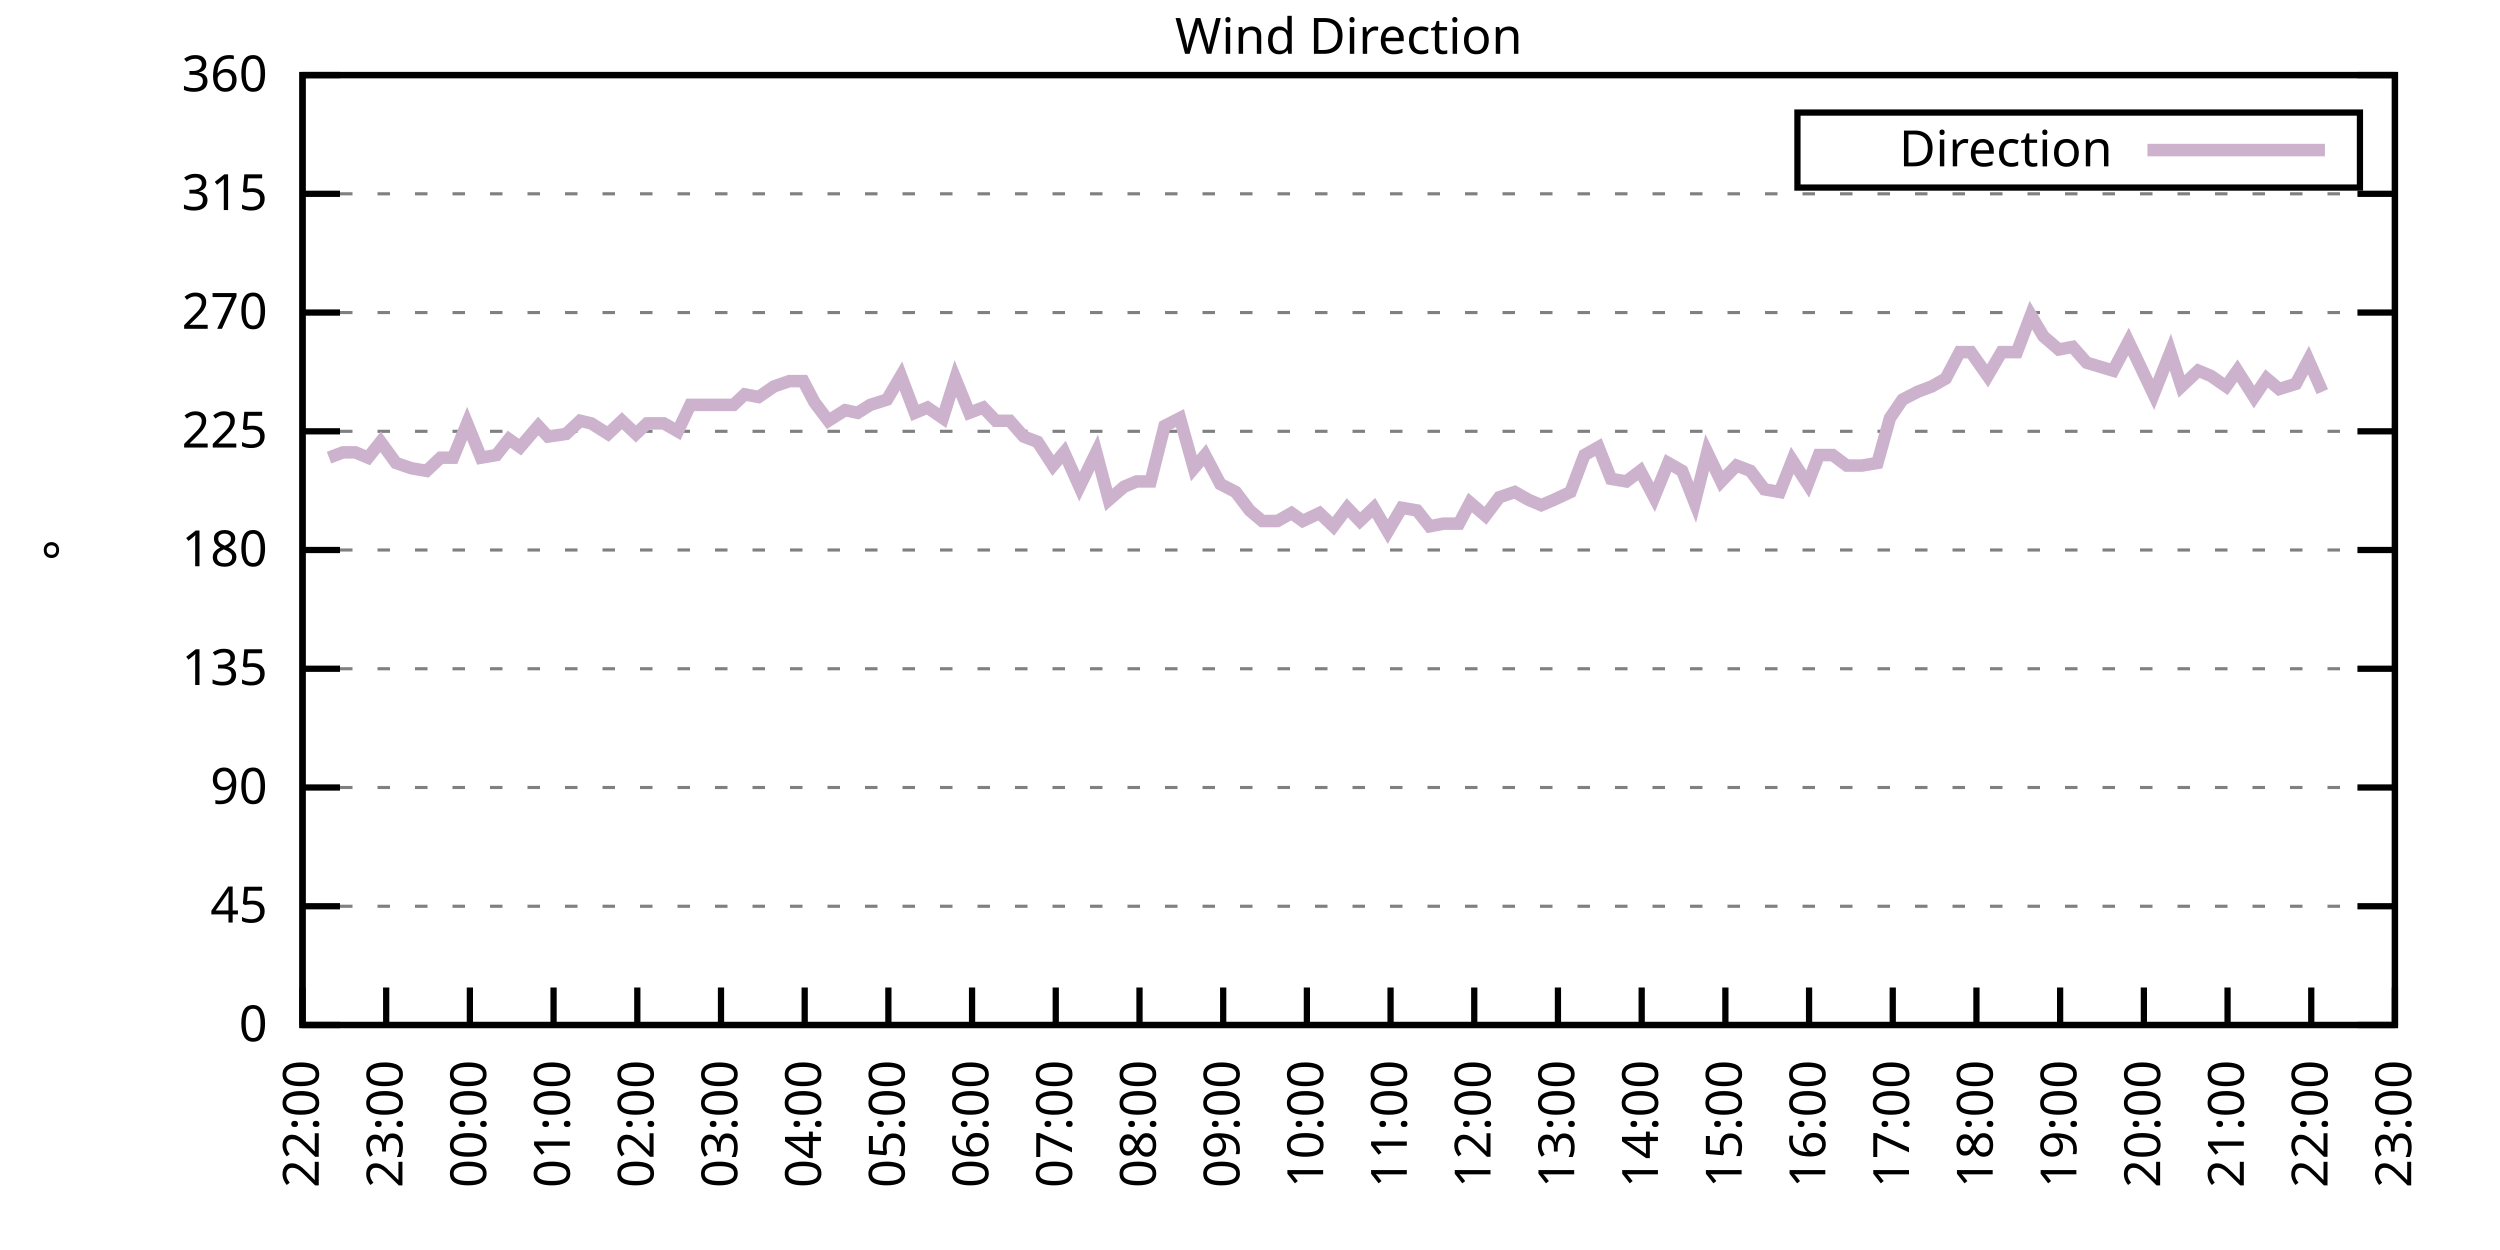
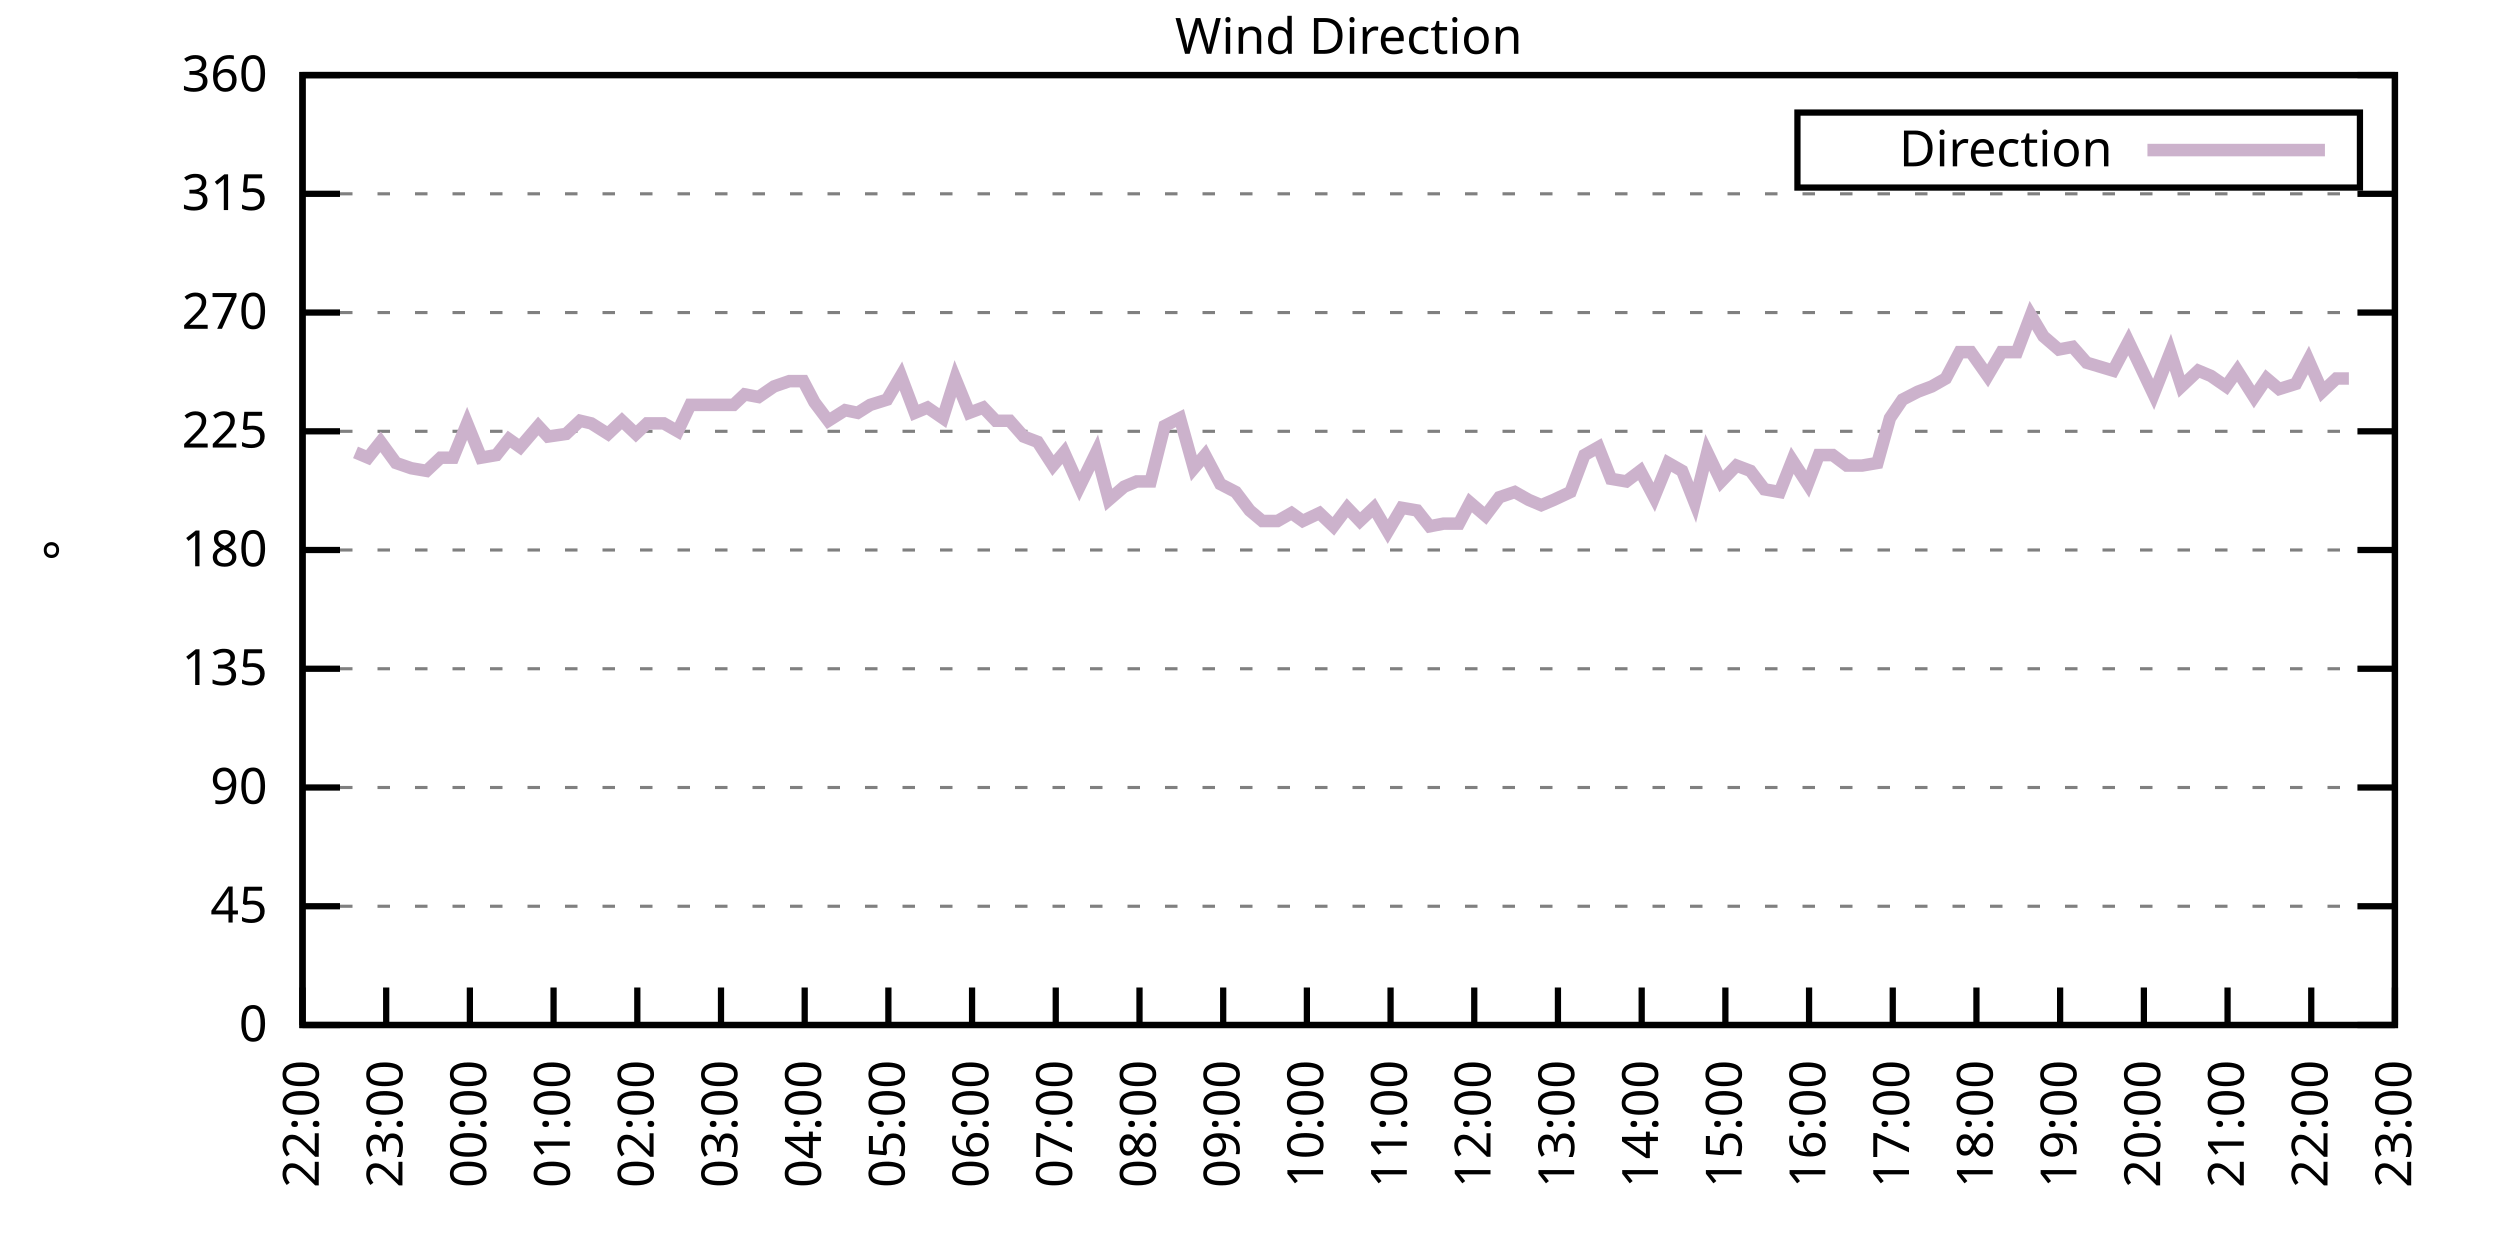
<svg xmlns="http://www.w3.org/2000/svg" xmlns:xlink="http://www.w3.org/1999/xlink" width="400" height="200" viewBox="0 0 400 200">
  <g id="gnuplot_canvas">
    <rect x="0" y="0" width="400" height="200" fill="none" />
    <defs>
      <circle id="gpDot" r="0.5" stroke-width="0.5" stroke="currentColor" />
      <path id="gpPt0" stroke-width="0.333" stroke="currentColor" d="M-1,0 h2 M0,-1 v2" />
      <path id="gpPt1" stroke-width="0.333" stroke="currentColor" d="M-1,-1 L1,1 M1,-1 L-1,1" />
      <path id="gpPt2" stroke-width="0.333" stroke="currentColor" d="M-1,0 L1,0 M0,-1 L0,1 M-1,-1 L1,1 M-1,1 L1,-1" />
      <rect id="gpPt3" stroke-width="0.333" stroke="currentColor" x="-1" y="-1" width="2" height="2" />
      <rect id="gpPt4" stroke-width="0.333" stroke="currentColor" fill="currentColor" x="-1" y="-1" width="2" height="2" />
      <circle id="gpPt5" stroke-width="0.333" stroke="currentColor" cx="0" cy="0" r="1" />
      <use xlink:href="#gpPt5" id="gpPt6" fill="currentColor" stroke="none" />
      <path id="gpPt7" stroke-width="0.333" stroke="currentColor" d="M0,-1.33 L-1.33,0.67 L1.33,0.67 z" />
      <use xlink:href="#gpPt7" id="gpPt8" fill="currentColor" stroke="none" />
      <use xlink:href="#gpPt7" id="gpPt9" stroke="currentColor" transform="rotate(180)" />
      <use xlink:href="#gpPt9" id="gpPt10" fill="currentColor" stroke="none" />
      <use xlink:href="#gpPt3" id="gpPt11" stroke="currentColor" transform="rotate(45)" />
      <use xlink:href="#gpPt11" id="gpPt12" fill="currentColor" stroke="none" />
      <path id="gpPt13" stroke-width="0.333" stroke="currentColor" d="M0,1.330 L1.265,0.411 L0.782,-1.067 L-0.782,-1.076 L-1.265,0.411 z" />
      <use xlink:href="#gpPt13" id="gpPt14" fill="currentColor" stroke="none" />
      <filter id="textbox" filterUnits="objectBoundingBox" x="0" y="0" height="1" width="1">
        <feFlood flood-color="white" flood-opacity="1" result="bgnd" />
        <feComposite in="SourceGraphic" in2="bgnd" operator="atop" />
      </filter>
      <filter id="greybox" filterUnits="objectBoundingBox" x="0" y="0" height="1" width="1">
        <feFlood flood-color="lightgrey" flood-opacity="1" result="grey" />
        <feComposite in="SourceGraphic" in2="grey" operator="atop" />
      </filter>
    </defs>
    <g fill="none" color="white" stroke="currentColor" stroke-width="1.00" stroke-linecap="butt" stroke-linejoin="miter">
</g>
    <g fill="none" color="black" stroke="currentColor" stroke-width="1.00" stroke-linecap="butt" stroke-linejoin="miter">
      <g stroke="none" shape-rendering="crispEdges">
        <polygon fill="rgb(255, 255, 255)" points="48.40,164.00 383.18,164.00 383.18,12.02 48.40,12.02 " />
      </g>
    </g>
    <g fill="none" color="black" stroke="currentColor" stroke-width="1.00" stroke-linecap="butt" stroke-linejoin="miter">
</g>
    <g fill="none" color="black" stroke="black" stroke-width="0.50" stroke-linecap="butt" stroke-linejoin="miter">
</g>
    <g fill="none" color="gray" stroke="currentColor" stroke-width="0.50" stroke-linecap="butt" stroke-linejoin="miter">
      <path stroke="gray" stroke-dasharray="2,4" class="gridline" d="M48.40,164.00 L383.19,164.00  " />
    </g>
    <g fill="none" color="gray" stroke="gray" stroke-width="1.00" stroke-linecap="butt" stroke-linejoin="miter">
</g>
    <g fill="none" color="black" stroke="currentColor" stroke-width="1.00" stroke-linecap="butt" stroke-linejoin="miter">
      <path stroke="black" d="M48.40,164.00 L54.40,164.00 M383.19,164.00 L377.19,164.00  " />
      <g transform="translate(42.80,166.60)" stroke="none" fill="black" font-family="Sans" font-size="8.00" text-anchor="end">
        <text>
          <tspan font-family="Sans"> 0</tspan>
        </text>
      </g>
    </g>
    <g fill="none" color="black" stroke="currentColor" stroke-width="1.00" stroke-linecap="butt" stroke-linejoin="miter">
</g>
    <g fill="none" color="black" stroke="black" stroke-width="0.50" stroke-linecap="butt" stroke-linejoin="miter">
</g>
    <g fill="none" color="gray" stroke="currentColor" stroke-width="0.50" stroke-linecap="butt" stroke-linejoin="miter">
      <path stroke="gray" stroke-dasharray="2,4" class="gridline" d="M48.40,145.00 L383.19,145.00  " />
    </g>
    <g fill="none" color="gray" stroke="gray" stroke-width="1.00" stroke-linecap="butt" stroke-linejoin="miter">
</g>
    <g fill="none" color="black" stroke="currentColor" stroke-width="1.00" stroke-linecap="butt" stroke-linejoin="miter">
      <path stroke="black" d="M48.40,145.00 L54.40,145.00 M383.19,145.00 L377.19,145.00  " />
      <g transform="translate(42.80,147.60)" stroke="none" fill="black" font-family="Sans" font-size="8.00" text-anchor="end">
        <text>
          <tspan font-family="Sans"> 45</tspan>
        </text>
      </g>
    </g>
    <g fill="none" color="black" stroke="currentColor" stroke-width="1.00" stroke-linecap="butt" stroke-linejoin="miter">
</g>
    <g fill="none" color="black" stroke="black" stroke-width="0.50" stroke-linecap="butt" stroke-linejoin="miter">
</g>
    <g fill="none" color="gray" stroke="currentColor" stroke-width="0.50" stroke-linecap="butt" stroke-linejoin="miter">
      <path stroke="gray" stroke-dasharray="2,4" class="gridline" d="M48.40,126.00 L383.19,126.00  " />
    </g>
    <g fill="none" color="gray" stroke="gray" stroke-width="1.00" stroke-linecap="butt" stroke-linejoin="miter">
</g>
    <g fill="none" color="black" stroke="currentColor" stroke-width="1.00" stroke-linecap="butt" stroke-linejoin="miter">
      <path stroke="black" d="M48.40,126.00 L54.40,126.00 M383.19,126.00 L377.19,126.00  " />
      <g transform="translate(42.80,128.60)" stroke="none" fill="black" font-family="Sans" font-size="8.00" text-anchor="end">
        <text>
          <tspan font-family="Sans"> 90</tspan>
        </text>
      </g>
    </g>
    <g fill="none" color="black" stroke="currentColor" stroke-width="1.00" stroke-linecap="butt" stroke-linejoin="miter">
</g>
    <g fill="none" color="black" stroke="black" stroke-width="0.50" stroke-linecap="butt" stroke-linejoin="miter">
</g>
    <g fill="none" color="gray" stroke="currentColor" stroke-width="0.50" stroke-linecap="butt" stroke-linejoin="miter">
      <path stroke="gray" stroke-dasharray="2,4" class="gridline" d="M48.40,107.00 L383.19,107.00  " />
    </g>
    <g fill="none" color="gray" stroke="gray" stroke-width="1.00" stroke-linecap="butt" stroke-linejoin="miter">
</g>
    <g fill="none" color="black" stroke="currentColor" stroke-width="1.00" stroke-linecap="butt" stroke-linejoin="miter">
      <path stroke="black" d="M48.40,107.00 L54.40,107.00 M383.19,107.00 L377.19,107.00  " />
      <g transform="translate(42.80,109.60)" stroke="none" fill="black" font-family="Sans" font-size="8.00" text-anchor="end">
        <text>
          <tspan font-family="Sans"> 135</tspan>
        </text>
      </g>
    </g>
    <g fill="none" color="black" stroke="currentColor" stroke-width="1.00" stroke-linecap="butt" stroke-linejoin="miter">
</g>
    <g fill="none" color="black" stroke="black" stroke-width="0.50" stroke-linecap="butt" stroke-linejoin="miter">
</g>
    <g fill="none" color="gray" stroke="currentColor" stroke-width="0.50" stroke-linecap="butt" stroke-linejoin="miter">
      <path stroke="gray" stroke-dasharray="2,4" class="gridline" d="M48.40,88.00 L383.19,88.00  " />
    </g>
    <g fill="none" color="gray" stroke="gray" stroke-width="1.00" stroke-linecap="butt" stroke-linejoin="miter">
</g>
    <g fill="none" color="black" stroke="currentColor" stroke-width="1.00" stroke-linecap="butt" stroke-linejoin="miter">
      <path stroke="black" d="M48.40,88.00 L54.40,88.00 M383.19,88.00 L377.19,88.00  " />
      <g transform="translate(42.80,90.60)" stroke="none" fill="black" font-family="Sans" font-size="8.00" text-anchor="end">
        <text>
          <tspan font-family="Sans"> 180</tspan>
        </text>
      </g>
    </g>
    <g fill="none" color="black" stroke="currentColor" stroke-width="1.00" stroke-linecap="butt" stroke-linejoin="miter">
</g>
    <g fill="none" color="black" stroke="black" stroke-width="0.50" stroke-linecap="butt" stroke-linejoin="miter">
</g>
    <g fill="none" color="gray" stroke="currentColor" stroke-width="0.50" stroke-linecap="butt" stroke-linejoin="miter">
      <path stroke="gray" stroke-dasharray="2,4" class="gridline" d="M48.40,69.01 L383.19,69.01  " />
    </g>
    <g fill="none" color="gray" stroke="gray" stroke-width="1.00" stroke-linecap="butt" stroke-linejoin="miter">
</g>
    <g fill="none" color="black" stroke="currentColor" stroke-width="1.00" stroke-linecap="butt" stroke-linejoin="miter">
      <path stroke="black" d="M48.40,69.01 L54.40,69.01 M383.19,69.01 L377.19,69.01  " />
      <g transform="translate(42.80,71.61)" stroke="none" fill="black" font-family="Sans" font-size="8.00" text-anchor="end">
        <text>
          <tspan font-family="Sans"> 225</tspan>
        </text>
      </g>
    </g>
    <g fill="none" color="black" stroke="currentColor" stroke-width="1.00" stroke-linecap="butt" stroke-linejoin="miter">
</g>
    <g fill="none" color="black" stroke="black" stroke-width="0.50" stroke-linecap="butt" stroke-linejoin="miter">
</g>
    <g fill="none" color="gray" stroke="currentColor" stroke-width="0.50" stroke-linecap="butt" stroke-linejoin="miter">
      <path stroke="gray" stroke-dasharray="2,4" class="gridline" d="M48.40,50.01 L383.19,50.01  " />
    </g>
    <g fill="none" color="gray" stroke="gray" stroke-width="1.00" stroke-linecap="butt" stroke-linejoin="miter">
</g>
    <g fill="none" color="black" stroke="currentColor" stroke-width="1.00" stroke-linecap="butt" stroke-linejoin="miter">
      <path stroke="black" d="M48.40,50.01 L54.40,50.01 M383.19,50.01 L377.19,50.01  " />
      <g transform="translate(42.80,52.61)" stroke="none" fill="black" font-family="Sans" font-size="8.00" text-anchor="end">
        <text>
          <tspan font-family="Sans"> 270</tspan>
        </text>
      </g>
    </g>
    <g fill="none" color="black" stroke="currentColor" stroke-width="1.00" stroke-linecap="butt" stroke-linejoin="miter">
</g>
    <g fill="none" color="black" stroke="black" stroke-width="0.50" stroke-linecap="butt" stroke-linejoin="miter">
</g>
    <g fill="none" color="gray" stroke="currentColor" stroke-width="0.50" stroke-linecap="butt" stroke-linejoin="miter">
      <path stroke="gray" stroke-dasharray="2,4" class="gridline" d="M48.40,31.01 L383.19,31.01  " />
    </g>
    <g fill="none" color="gray" stroke="gray" stroke-width="1.00" stroke-linecap="butt" stroke-linejoin="miter">
</g>
    <g fill="none" color="black" stroke="currentColor" stroke-width="1.00" stroke-linecap="butt" stroke-linejoin="miter">
      <path stroke="black" d="M48.40,31.01 L54.40,31.01 M383.19,31.01 L377.19,31.01  " />
      <g transform="translate(42.80,33.61)" stroke="none" fill="black" font-family="Sans" font-size="8.00" text-anchor="end">
        <text>
          <tspan font-family="Sans"> 315</tspan>
        </text>
      </g>
    </g>
    <g fill="none" color="black" stroke="currentColor" stroke-width="1.00" stroke-linecap="butt" stroke-linejoin="miter">
</g>
    <g fill="none" color="black" stroke="black" stroke-width="0.50" stroke-linecap="butt" stroke-linejoin="miter">
</g>
    <g fill="none" color="gray" stroke="currentColor" stroke-width="0.50" stroke-linecap="butt" stroke-linejoin="miter">
      <path stroke="gray" stroke-dasharray="2,4" class="gridline" d="M48.40,12.01 L383.19,12.01  " />
    </g>
    <g fill="none" color="gray" stroke="gray" stroke-width="1.00" stroke-linecap="butt" stroke-linejoin="miter">
</g>
    <g fill="none" color="black" stroke="currentColor" stroke-width="1.00" stroke-linecap="butt" stroke-linejoin="miter">
      <path stroke="black" d="M48.40,12.01 L54.40,12.01 M383.19,12.01 L377.19,12.01  " />
      <g transform="translate(42.80,14.61)" stroke="none" fill="black" font-family="Sans" font-size="8.00" text-anchor="end">
        <text>
          <tspan font-family="Sans"> 360</tspan>
        </text>
      </g>
    </g>
    <g fill="none" color="black" stroke="currentColor" stroke-width="1.00" stroke-linecap="butt" stroke-linejoin="miter">
      <path stroke="black" d="M48.40,164.00 L48.40,158.00  " />
      <g transform="translate(51.00,169.60) rotate(270.00)" stroke="none" fill="black" font-family="Sans" font-size="8.00" text-anchor="end">
        <text>
          <tspan font-family="Sans">22:00</tspan>
        </text>
      </g>
    </g>
    <g fill="none" color="black" stroke="currentColor" stroke-width="1.00" stroke-linecap="butt" stroke-linejoin="miter">
      <path stroke="black" d="M61.79,164.00 L61.79,158.00  " />
      <g transform="translate(64.39,169.60) rotate(270.00)" stroke="none" fill="black" font-family="Sans" font-size="8.00" text-anchor="end">
        <text>
          <tspan font-family="Sans">23:00</tspan>
        </text>
      </g>
    </g>
    <g fill="none" color="black" stroke="currentColor" stroke-width="1.00" stroke-linecap="butt" stroke-linejoin="miter">
      <path stroke="black" d="M75.18,164.00 L75.18,158.00  " />
      <g transform="translate(77.78,169.60) rotate(270.00)" stroke="none" fill="black" font-family="Sans" font-size="8.00" text-anchor="end">
        <text>
          <tspan font-family="Sans">00:00</tspan>
        </text>
      </g>
    </g>
    <g fill="none" color="black" stroke="currentColor" stroke-width="1.00" stroke-linecap="butt" stroke-linejoin="miter">
      <path stroke="black" d="M88.57,164.00 L88.57,158.00  " />
      <g transform="translate(91.17,169.60) rotate(270.00)" stroke="none" fill="black" font-family="Sans" font-size="8.00" text-anchor="end">
        <text>
          <tspan font-family="Sans">01:00</tspan>
        </text>
      </g>
    </g>
    <g fill="none" color="black" stroke="currentColor" stroke-width="1.00" stroke-linecap="butt" stroke-linejoin="miter">
      <path stroke="black" d="M101.97,164.00 L101.97,158.00  " />
      <g transform="translate(104.57,169.60) rotate(270.00)" stroke="none" fill="black" font-family="Sans" font-size="8.00" text-anchor="end">
        <text>
          <tspan font-family="Sans">02:00</tspan>
        </text>
      </g>
    </g>
    <g fill="none" color="black" stroke="currentColor" stroke-width="1.00" stroke-linecap="butt" stroke-linejoin="miter">
      <path stroke="black" d="M115.36,164.00 L115.36,158.00  " />
      <g transform="translate(117.96,169.60) rotate(270.00)" stroke="none" fill="black" font-family="Sans" font-size="8.00" text-anchor="end">
        <text>
          <tspan font-family="Sans">03:00</tspan>
        </text>
      </g>
    </g>
    <g fill="none" color="black" stroke="currentColor" stroke-width="1.00" stroke-linecap="butt" stroke-linejoin="miter">
      <path stroke="black" d="M128.75,164.00 L128.75,158.00  " />
      <g transform="translate(131.35,169.60) rotate(270.00)" stroke="none" fill="black" font-family="Sans" font-size="8.00" text-anchor="end">
        <text>
          <tspan font-family="Sans">04:00</tspan>
        </text>
      </g>
    </g>
    <g fill="none" color="black" stroke="currentColor" stroke-width="1.00" stroke-linecap="butt" stroke-linejoin="miter">
      <path stroke="black" d="M142.14,164.00 L142.14,158.00  " />
      <g transform="translate(144.74,169.60) rotate(270.00)" stroke="none" fill="black" font-family="Sans" font-size="8.00" text-anchor="end">
        <text>
          <tspan font-family="Sans">05:00</tspan>
        </text>
      </g>
    </g>
    <g fill="none" color="black" stroke="currentColor" stroke-width="1.00" stroke-linecap="butt" stroke-linejoin="miter">
      <path stroke="black" d="M155.53,164.00 L155.53,158.00  " />
      <g transform="translate(158.13,169.60) rotate(270.00)" stroke="none" fill="black" font-family="Sans" font-size="8.00" text-anchor="end">
        <text>
          <tspan font-family="Sans">06:00</tspan>
        </text>
      </g>
    </g>
    <g fill="none" color="black" stroke="currentColor" stroke-width="1.00" stroke-linecap="butt" stroke-linejoin="miter">
      <path stroke="black" d="M168.92,164.00 L168.92,158.00  " />
      <g transform="translate(171.52,169.60) rotate(270.00)" stroke="none" fill="black" font-family="Sans" font-size="8.00" text-anchor="end">
        <text>
          <tspan font-family="Sans">07:00</tspan>
        </text>
      </g>
    </g>
    <g fill="none" color="black" stroke="currentColor" stroke-width="1.00" stroke-linecap="butt" stroke-linejoin="miter">
      <path stroke="black" d="M182.32,164.00 L182.32,158.00  " />
      <g transform="translate(184.92,169.60) rotate(270.00)" stroke="none" fill="black" font-family="Sans" font-size="8.00" text-anchor="end">
        <text>
          <tspan font-family="Sans">08:00</tspan>
        </text>
      </g>
    </g>
    <g fill="none" color="black" stroke="currentColor" stroke-width="1.00" stroke-linecap="butt" stroke-linejoin="miter">
      <path stroke="black" d="M195.71,164.00 L195.71,158.00  " />
      <g transform="translate(198.31,169.60) rotate(270.00)" stroke="none" fill="black" font-family="Sans" font-size="8.00" text-anchor="end">
        <text>
          <tspan font-family="Sans">09:00</tspan>
        </text>
      </g>
    </g>
    <g fill="none" color="black" stroke="currentColor" stroke-width="1.00" stroke-linecap="butt" stroke-linejoin="miter">
      <path stroke="black" d="M209.10,164.00 L209.10,158.00  " />
      <g transform="translate(211.70,169.60) rotate(270.00)" stroke="none" fill="black" font-family="Sans" font-size="8.00" text-anchor="end">
        <text>
          <tspan font-family="Sans">10:00</tspan>
        </text>
      </g>
    </g>
    <g fill="none" color="black" stroke="currentColor" stroke-width="1.00" stroke-linecap="butt" stroke-linejoin="miter">
      <path stroke="black" d="M222.49,164.00 L222.49,158.00  " />
      <g transform="translate(225.09,169.60) rotate(270.00)" stroke="none" fill="black" font-family="Sans" font-size="8.00" text-anchor="end">
        <text>
          <tspan font-family="Sans">11:00</tspan>
        </text>
      </g>
    </g>
    <g fill="none" color="black" stroke="currentColor" stroke-width="1.00" stroke-linecap="butt" stroke-linejoin="miter">
      <path stroke="black" d="M235.88,164.00 L235.88,158.00  " />
      <g transform="translate(238.48,169.60) rotate(270.00)" stroke="none" fill="black" font-family="Sans" font-size="8.00" text-anchor="end">
        <text>
          <tspan font-family="Sans">12:00</tspan>
        </text>
      </g>
    </g>
    <g fill="none" color="black" stroke="currentColor" stroke-width="1.00" stroke-linecap="butt" stroke-linejoin="miter">
      <path stroke="black" d="M249.27,164.00 L249.27,158.00  " />
      <g transform="translate(251.87,169.60) rotate(270.00)" stroke="none" fill="black" font-family="Sans" font-size="8.00" text-anchor="end">
        <text>
          <tspan font-family="Sans">13:00</tspan>
        </text>
      </g>
    </g>
    <g fill="none" color="black" stroke="currentColor" stroke-width="1.00" stroke-linecap="butt" stroke-linejoin="miter">
      <path stroke="black" d="M262.67,164.00 L262.67,158.00  " />
      <g transform="translate(265.27,169.60) rotate(270.00)" stroke="none" fill="black" font-family="Sans" font-size="8.00" text-anchor="end">
        <text>
          <tspan font-family="Sans">14:00</tspan>
        </text>
      </g>
    </g>
    <g fill="none" color="black" stroke="currentColor" stroke-width="1.00" stroke-linecap="butt" stroke-linejoin="miter">
      <path stroke="black" d="M276.06,164.00 L276.06,158.00  " />
      <g transform="translate(278.66,169.60) rotate(270.00)" stroke="none" fill="black" font-family="Sans" font-size="8.00" text-anchor="end">
        <text>
          <tspan font-family="Sans">15:00</tspan>
        </text>
      </g>
    </g>
    <g fill="none" color="black" stroke="currentColor" stroke-width="1.00" stroke-linecap="butt" stroke-linejoin="miter">
      <path stroke="black" d="M289.45,164.00 L289.45,158.00  " />
      <g transform="translate(292.05,169.60) rotate(270.00)" stroke="none" fill="black" font-family="Sans" font-size="8.00" text-anchor="end">
        <text>
          <tspan font-family="Sans">16:00</tspan>
        </text>
      </g>
    </g>
    <g fill="none" color="black" stroke="currentColor" stroke-width="1.00" stroke-linecap="butt" stroke-linejoin="miter">
      <path stroke="black" d="M302.84,164.00 L302.84,158.00  " />
      <g transform="translate(305.44,169.60) rotate(270.00)" stroke="none" fill="black" font-family="Sans" font-size="8.00" text-anchor="end">
        <text>
          <tspan font-family="Sans">17:00</tspan>
        </text>
      </g>
    </g>
    <g fill="none" color="black" stroke="currentColor" stroke-width="1.00" stroke-linecap="butt" stroke-linejoin="miter">
      <path stroke="black" d="M316.23,164.00 L316.23,158.00  " />
      <g transform="translate(318.83,169.60) rotate(270.00)" stroke="none" fill="black" font-family="Sans" font-size="8.00" text-anchor="end">
        <text>
          <tspan font-family="Sans">18:00</tspan>
        </text>
      </g>
    </g>
    <g fill="none" color="black" stroke="currentColor" stroke-width="1.00" stroke-linecap="butt" stroke-linejoin="miter">
      <path stroke="black" d="M329.62,164.00 L329.62,158.00  " />
      <g transform="translate(332.22,169.60) rotate(270.00)" stroke="none" fill="black" font-family="Sans" font-size="8.00" text-anchor="end">
        <text>
          <tspan font-family="Sans">19:00</tspan>
        </text>
      </g>
    </g>
    <g fill="none" color="black" stroke="currentColor" stroke-width="1.00" stroke-linecap="butt" stroke-linejoin="miter">
      <path stroke="black" d="M343.02,164.00 L343.02,158.00  " />
      <g transform="translate(345.62,169.60) rotate(270.00)" stroke="none" fill="black" font-family="Sans" font-size="8.00" text-anchor="end">
        <text>
          <tspan font-family="Sans">20:00</tspan>
        </text>
      </g>
    </g>
    <g fill="none" color="black" stroke="currentColor" stroke-width="1.00" stroke-linecap="butt" stroke-linejoin="miter">
      <path stroke="black" d="M356.41,164.00 L356.41,158.00  " />
      <g transform="translate(359.01,169.60) rotate(270.00)" stroke="none" fill="black" font-family="Sans" font-size="8.00" text-anchor="end">
        <text>
          <tspan font-family="Sans">21:00</tspan>
        </text>
      </g>
    </g>
    <g fill="none" color="black" stroke="currentColor" stroke-width="1.00" stroke-linecap="butt" stroke-linejoin="miter">
      <path stroke="black" d="M369.80,164.00 L369.80,158.00  " />
      <g transform="translate(372.40,169.60) rotate(270.00)" stroke="none" fill="black" font-family="Sans" font-size="8.00" text-anchor="end">
        <text>
          <tspan font-family="Sans">22:00</tspan>
        </text>
      </g>
    </g>
    <g fill="none" color="black" stroke="currentColor" stroke-width="1.00" stroke-linecap="butt" stroke-linejoin="miter">
      <path stroke="black" d="M383.19,164.00 L383.19,158.00  " />
      <g transform="translate(385.79,169.60) rotate(270.00)" stroke="none" fill="black" font-family="Sans" font-size="8.00" text-anchor="end">
        <text>
          <tspan font-family="Sans">23:00</tspan>
        </text>
      </g>
    </g>
    <g fill="none" color="black" stroke="currentColor" stroke-width="1.00" stroke-linecap="butt" stroke-linejoin="miter">
</g>
    <g fill="none" color="black" stroke="currentColor" stroke-width="1.00" stroke-linecap="butt" stroke-linejoin="miter">
      <path stroke="black" d="M48.40,12.01 L48.40,164.00 L383.19,164.00 L383.19,12.01 L48.40,12.01 Z  " />
    </g>
    <g fill="none" color="black" stroke="currentColor" stroke-width="1.00" stroke-linecap="butt" stroke-linejoin="miter">
</g>
    <g fill="none" color="black" stroke="currentColor" stroke-width="1.00" stroke-linecap="butt" stroke-linejoin="miter">
      <path stroke="black" d="M287.59,30.01 L287.59,18.01 L377.59,18.01 L377.59,30.01 L287.59,30.01 Z  " />
    </g>
    <g id="Wind_direction_plot_1">
      <g fill="none" color="white" stroke="black" stroke-width="2.00" stroke-linecap="butt" stroke-linejoin="miter">
</g>
      <g fill="none" color="black" stroke="currentColor" stroke-width="2.00" stroke-linecap="butt" stroke-linejoin="miter">
        <g transform="translate(337.99,26.61)" stroke="none" fill="black" font-family="Sans" font-size="8.00" text-anchor="end">
          <text>
            <tspan font-family="Sans">Direction</tspan>
          </text>
        </g>
      </g>
      <g fill="none" color="black" stroke="currentColor" stroke-width="2.00" stroke-linecap="butt" stroke-linejoin="miter">
-         <path stroke="rgb(204, 178, 204)" d="M343.59,24.01 L371.99,24.01 M52.64,73.23 L54.87,72.38 L56.88,72.38 L58.89,73.23 L60.90,70.70 L63.35,74.07   L65.81,74.92 L68.26,75.34 L70.50,73.23 L72.50,73.23 L74.74,67.74 L76.97,73.23 L79.42,72.81 L81.43,70.27   L83.22,71.54 L86.12,68.16 L87.68,69.85 L90.58,69.43 L92.82,67.32 L94.60,67.74 L97.28,69.43 L99.51,67.32   L101.74,69.43 L103.53,67.74 L106.21,67.74 L108.44,69.01 L110.45,64.78 L112.23,64.78 L114.69,64.78 L117.37,64.78   L119.15,63.10 L121.38,63.52 L123.84,61.83 L126.29,60.98 L128.53,60.98 L130.31,64.36 L132.54,67.32 L135.22,65.63   L137.23,66.05 L139.24,64.78 L141.92,63.94 L144.15,60.14 L146.38,66.05 L148.39,65.21 L150.85,66.90 L152.85,60.56   L155.09,66.05 L157.32,65.21 L159.33,67.32 L161.56,67.32 L163.79,69.85 L166.02,70.70 L168.48,74.49 L170.26,72.38   L172.72,77.87 L175.40,72.38 L177.41,79.98 L179.86,77.87 L181.87,77.03 L184.10,77.03 L186.33,68.16 L188.79,66.90   L191.02,74.92 L192.81,72.81 L195.26,77.45 L197.72,78.72 L199.95,81.67 L201.96,83.36 L204.41,83.36 L206.64,82.09   L208.43,83.36 L211.11,82.09 L213.34,84.21 L215.57,81.25 L217.58,83.36 L219.81,81.25 L222.04,85.05 L224.28,81.25   L226.73,81.67 L228.74,84.21 L230.97,83.78 L233.43,83.78 L235.21,80.41 L237.67,82.52 L239.90,79.56 L242.36,78.72   L244.59,79.98 L246.60,80.83 L248.60,79.98 L251.28,78.72 L253.51,72.81 L255.75,71.54 L257.76,76.61 L260.21,77.03   L262.44,75.34 L264.67,79.56 L266.91,74.07 L269.14,75.34 L271.15,80.41 L273.16,72.38 L275.39,77.03 L277.84,74.49   L280.07,75.34 L282.31,78.29 L284.76,78.72 L286.77,73.65 L289.23,77.45 L291.01,72.81 L293.24,72.81 L295.48,74.49   L297.93,74.49 L300.39,74.07 L302.39,66.90 L304.40,63.94 L306.86,62.67 L309.09,61.83 L311.32,60.56 L313.55,56.34   L315.34,56.34 L318.02,60.14 L320.25,56.34 L322.70,56.34 L324.94,50.43 L326.95,53.81 L329.40,55.92 L331.63,55.50   L333.86,58.03 L338.10,59.30 L340.56,54.65 L342.57,58.87 L344.58,63.10 L347.26,56.34 L349.04,61.83 L351.72,59.30   L353.73,60.14 L356.18,61.83 L357.97,59.30 L360.65,63.52 L362.66,60.56 L364.66,62.25 L367.34,61.41 L369.35,57.61   L371.58,62.67  " />
+         <path stroke="rgb(204, 178, 204)" d="M343.59,24.01 L371.99,24.01 M56.88,72.38 L58.89,73.23 L60.90,70.70 L63.35,74.07 L65.81,74.92 L68.26,75.34   L70.50,73.23 L72.50,73.23 L74.74,67.74 L76.97,73.23 L79.42,72.81 L81.43,70.27 L83.22,71.54 L86.12,68.16   L87.68,69.85 L90.58,69.43 L92.82,67.32 L94.60,67.74 L97.28,69.43 L99.51,67.32 L101.74,69.43 L103.53,67.74   L106.21,67.74 L108.44,69.01 L110.45,64.78 L112.23,64.78 L114.69,64.78 L117.37,64.78 L119.15,63.10 L121.38,63.52   L123.84,61.83 L126.29,60.98 L128.53,60.98 L130.31,64.36 L132.54,67.32 L135.22,65.63 L137.23,66.05 L139.24,64.78   L141.92,63.94 L144.15,60.14 L146.38,66.05 L148.39,65.21 L150.85,66.90 L152.85,60.56 L155.09,66.05 L157.32,65.21   L159.33,67.32 L161.56,67.32 L163.79,69.85 L166.02,70.70 L168.48,74.49 L170.26,72.38 L172.72,77.87 L175.40,72.38   L177.41,79.98 L179.86,77.87 L181.87,77.03 L184.10,77.03 L186.33,68.16 L188.79,66.90 L191.02,74.92 L192.81,72.81   L195.26,77.45 L197.72,78.72 L199.95,81.67 L201.96,83.36 L204.41,83.36 L206.64,82.09 L208.43,83.36 L211.11,82.09   L213.34,84.21 L215.57,81.25 L217.58,83.36 L219.81,81.25 L222.04,85.05 L224.28,81.25 L226.73,81.67 L228.74,84.21   L230.97,83.78 L233.43,83.78 L235.21,80.41 L237.67,82.52 L239.90,79.56 L242.36,78.72 L244.59,79.98 L246.60,80.83   L248.60,79.98 L251.28,78.72 L253.51,72.81 L255.75,71.54 L257.76,76.61 L260.21,77.03 L262.44,75.34 L264.67,79.56   L266.91,74.07 L269.14,75.34 L271.15,80.41 L273.16,72.38 L275.39,77.03 L277.84,74.49 L280.07,75.34 L282.31,78.29   L284.76,78.72 L286.77,73.65 L289.23,77.45 L291.01,72.81 L293.24,72.81 L295.48,74.49 L297.93,74.49 L300.39,74.07   L302.39,66.90 L304.40,63.94 L306.86,62.67 L309.09,61.83 L311.32,60.56 L313.55,56.34 L315.34,56.34 L318.02,60.14   L320.25,56.34 L322.70,56.34 L324.94,50.43 L326.95,53.81 L329.40,55.92 L331.63,55.50 L333.86,58.03 L338.10,59.30   L340.56,54.65 L342.57,58.87 L344.58,63.10 L347.26,56.34 L349.04,61.83 L351.72,59.30 L353.73,60.14 L356.18,61.83   L357.97,59.30 L360.65,63.52 L362.66,60.56 L364.66,62.25 L367.34,61.41 L369.35,57.61 L371.58,62.67 L373.82,60.56   L375.82,60.56  " />
      </g>
    </g>
    <g fill="none" color="black" stroke="currentColor" stroke-width="2.00" stroke-linecap="butt" stroke-linejoin="miter">
</g>
    <g fill="none" color="black" stroke="black" stroke-width="1.00" stroke-linecap="butt" stroke-linejoin="miter">
</g>
    <g fill="none" color="black" stroke="currentColor" stroke-width="1.00" stroke-linecap="butt" stroke-linejoin="miter">
      <path stroke="black" d="M48.40,12.01 L48.40,164.00 L383.19,164.00 L383.19,12.01 L48.40,12.01 Z  " />
      <g transform="translate(12.80,88.01) rotate(270.00)" stroke="none" fill="black" font-family="Sans" font-size="8.00" text-anchor="middle">
        <text>
          <tspan font-family="Sans">°</tspan>
        </text>
      </g>
    </g>
    <g fill="none" color="black" stroke="currentColor" stroke-width="1.00" stroke-linecap="butt" stroke-linejoin="miter">
</g>
    <g fill="none" color="black" stroke="currentColor" stroke-width="1.00" stroke-linecap="butt" stroke-linejoin="miter">
      <g transform="translate(215.79,8.61)" stroke="none" fill="black" font-family="Sans" font-size="8.00" text-anchor="middle">
        <text>
          <tspan font-family="Sans">Wind Direction</tspan>
        </text>
      </g>
    </g>
    <g fill="none" color="black" stroke="currentColor" stroke-width="1.00" stroke-linecap="butt" stroke-linejoin="miter">
</g>
  </g>
</svg>
